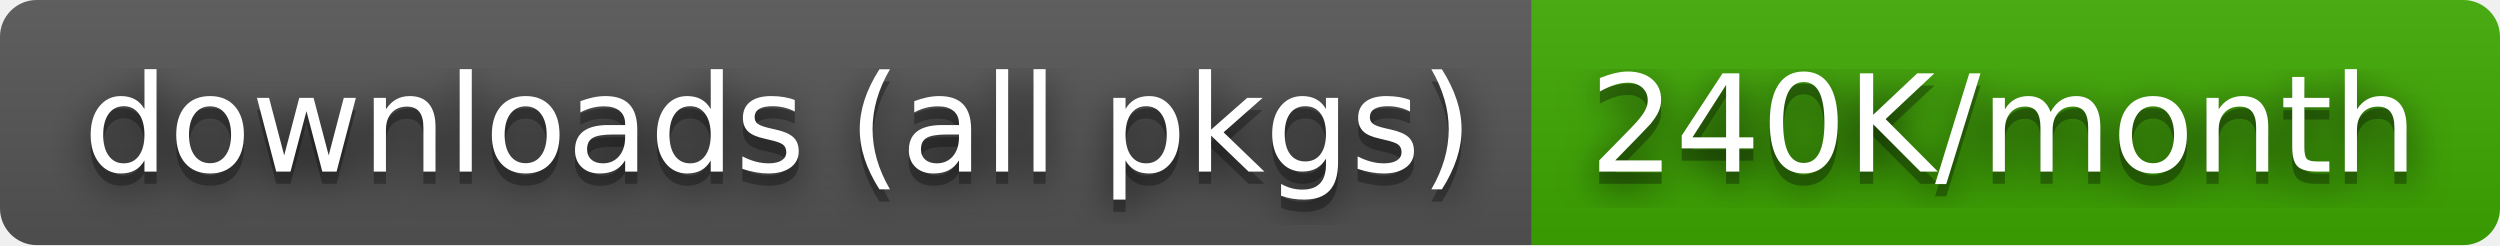
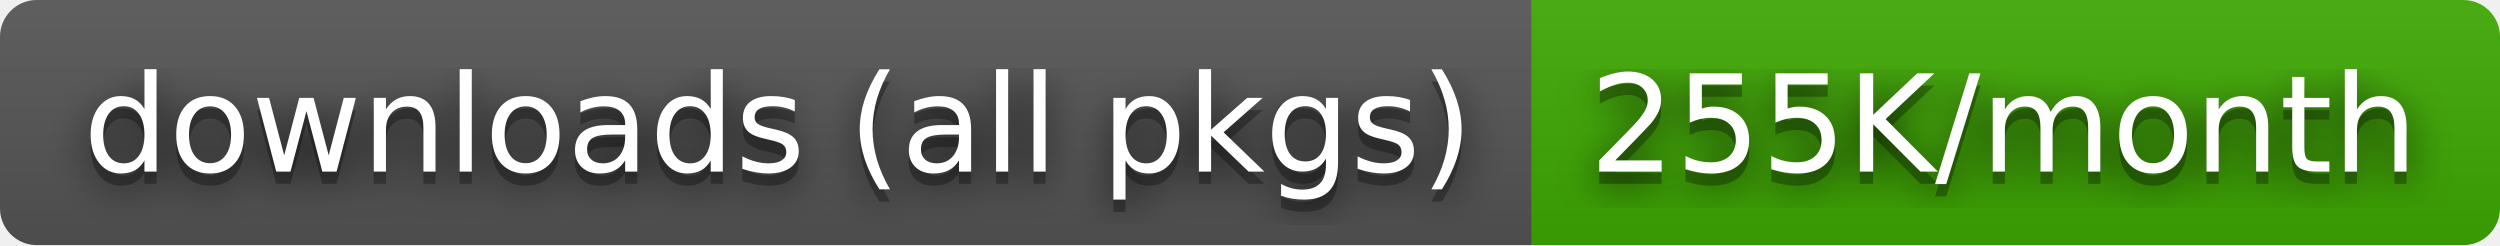
- <svg xmlns="http://www.w3.org/2000/svg" width="204" height="20" role="img" aria-label="downloads (all pkgs): 240K/month">
+ <svg xmlns="http://www.w3.org/2000/svg" width="204" height="20" role="img" aria-label="downloads (all pkgs): 255K/month">
  <filter id="blur">
    <feGaussianBlur stdDeviation="16" />
  </filter>
  <linearGradient id="s" x2="0" y2="100%">
    <stop offset="0" stop-color="#bbb" stop-opacity=".1" />
    <stop offset="1" stop-opacity=".1" />
  </linearGradient>
  <clipPath id="r">
    <rect width="204" height="20" rx="3" />
  </clipPath>
  <g clip-path="url(#r)">
    <rect width="125" height="20" fill="#555" />
    <rect x="125" width="79" height="20" fill="#3ea901" />
    <rect width="204" height="20" fill="url(#s)" />
  </g>
  <g fill="#fff" text-anchor="middle" font-family="Verdana,Geneva,DejaVu Sans,sans-serif" text-rendering="geometricPrecision" font-size="110">
    <g transform="scale(.1)">
      <g aria-hidden="true" fill="#010101">
        <text x="635" y="150" fill-opacity=".8" filter="url(#blur)" textLength="1150">downloads (all pkgs)</text>
        <text x="635" y="150" fill-opacity=".3" textLength="1150">downloads (all pkgs)</text>
      </g>
      <text x="635" y="140" textLength="1150">downloads (all pkgs)</text>
    </g>
    <g transform="scale(.1)">
      <g aria-hidden="true" fill="#010101">
-         <text x="1635" y="150" fill-opacity=".8" filter="url(#blur)" textLength="690">240K/month</text>
-         <text x="1635" y="150" fill-opacity=".3" textLength="690">240K/month</text>
+         <text x="1635" y="150" fill-opacity=".8" filter="url(#blur)" textLength="690">255K/month</text>
+         <text x="1635" y="150" fill-opacity=".3" textLength="690">255K/month</text>
      </g>
-       <text x="1635" y="140" textLength="690">240K/month</text>
+       <text x="1635" y="140" textLength="690">255K/month</text>
    </g>
  </g>
</svg>
